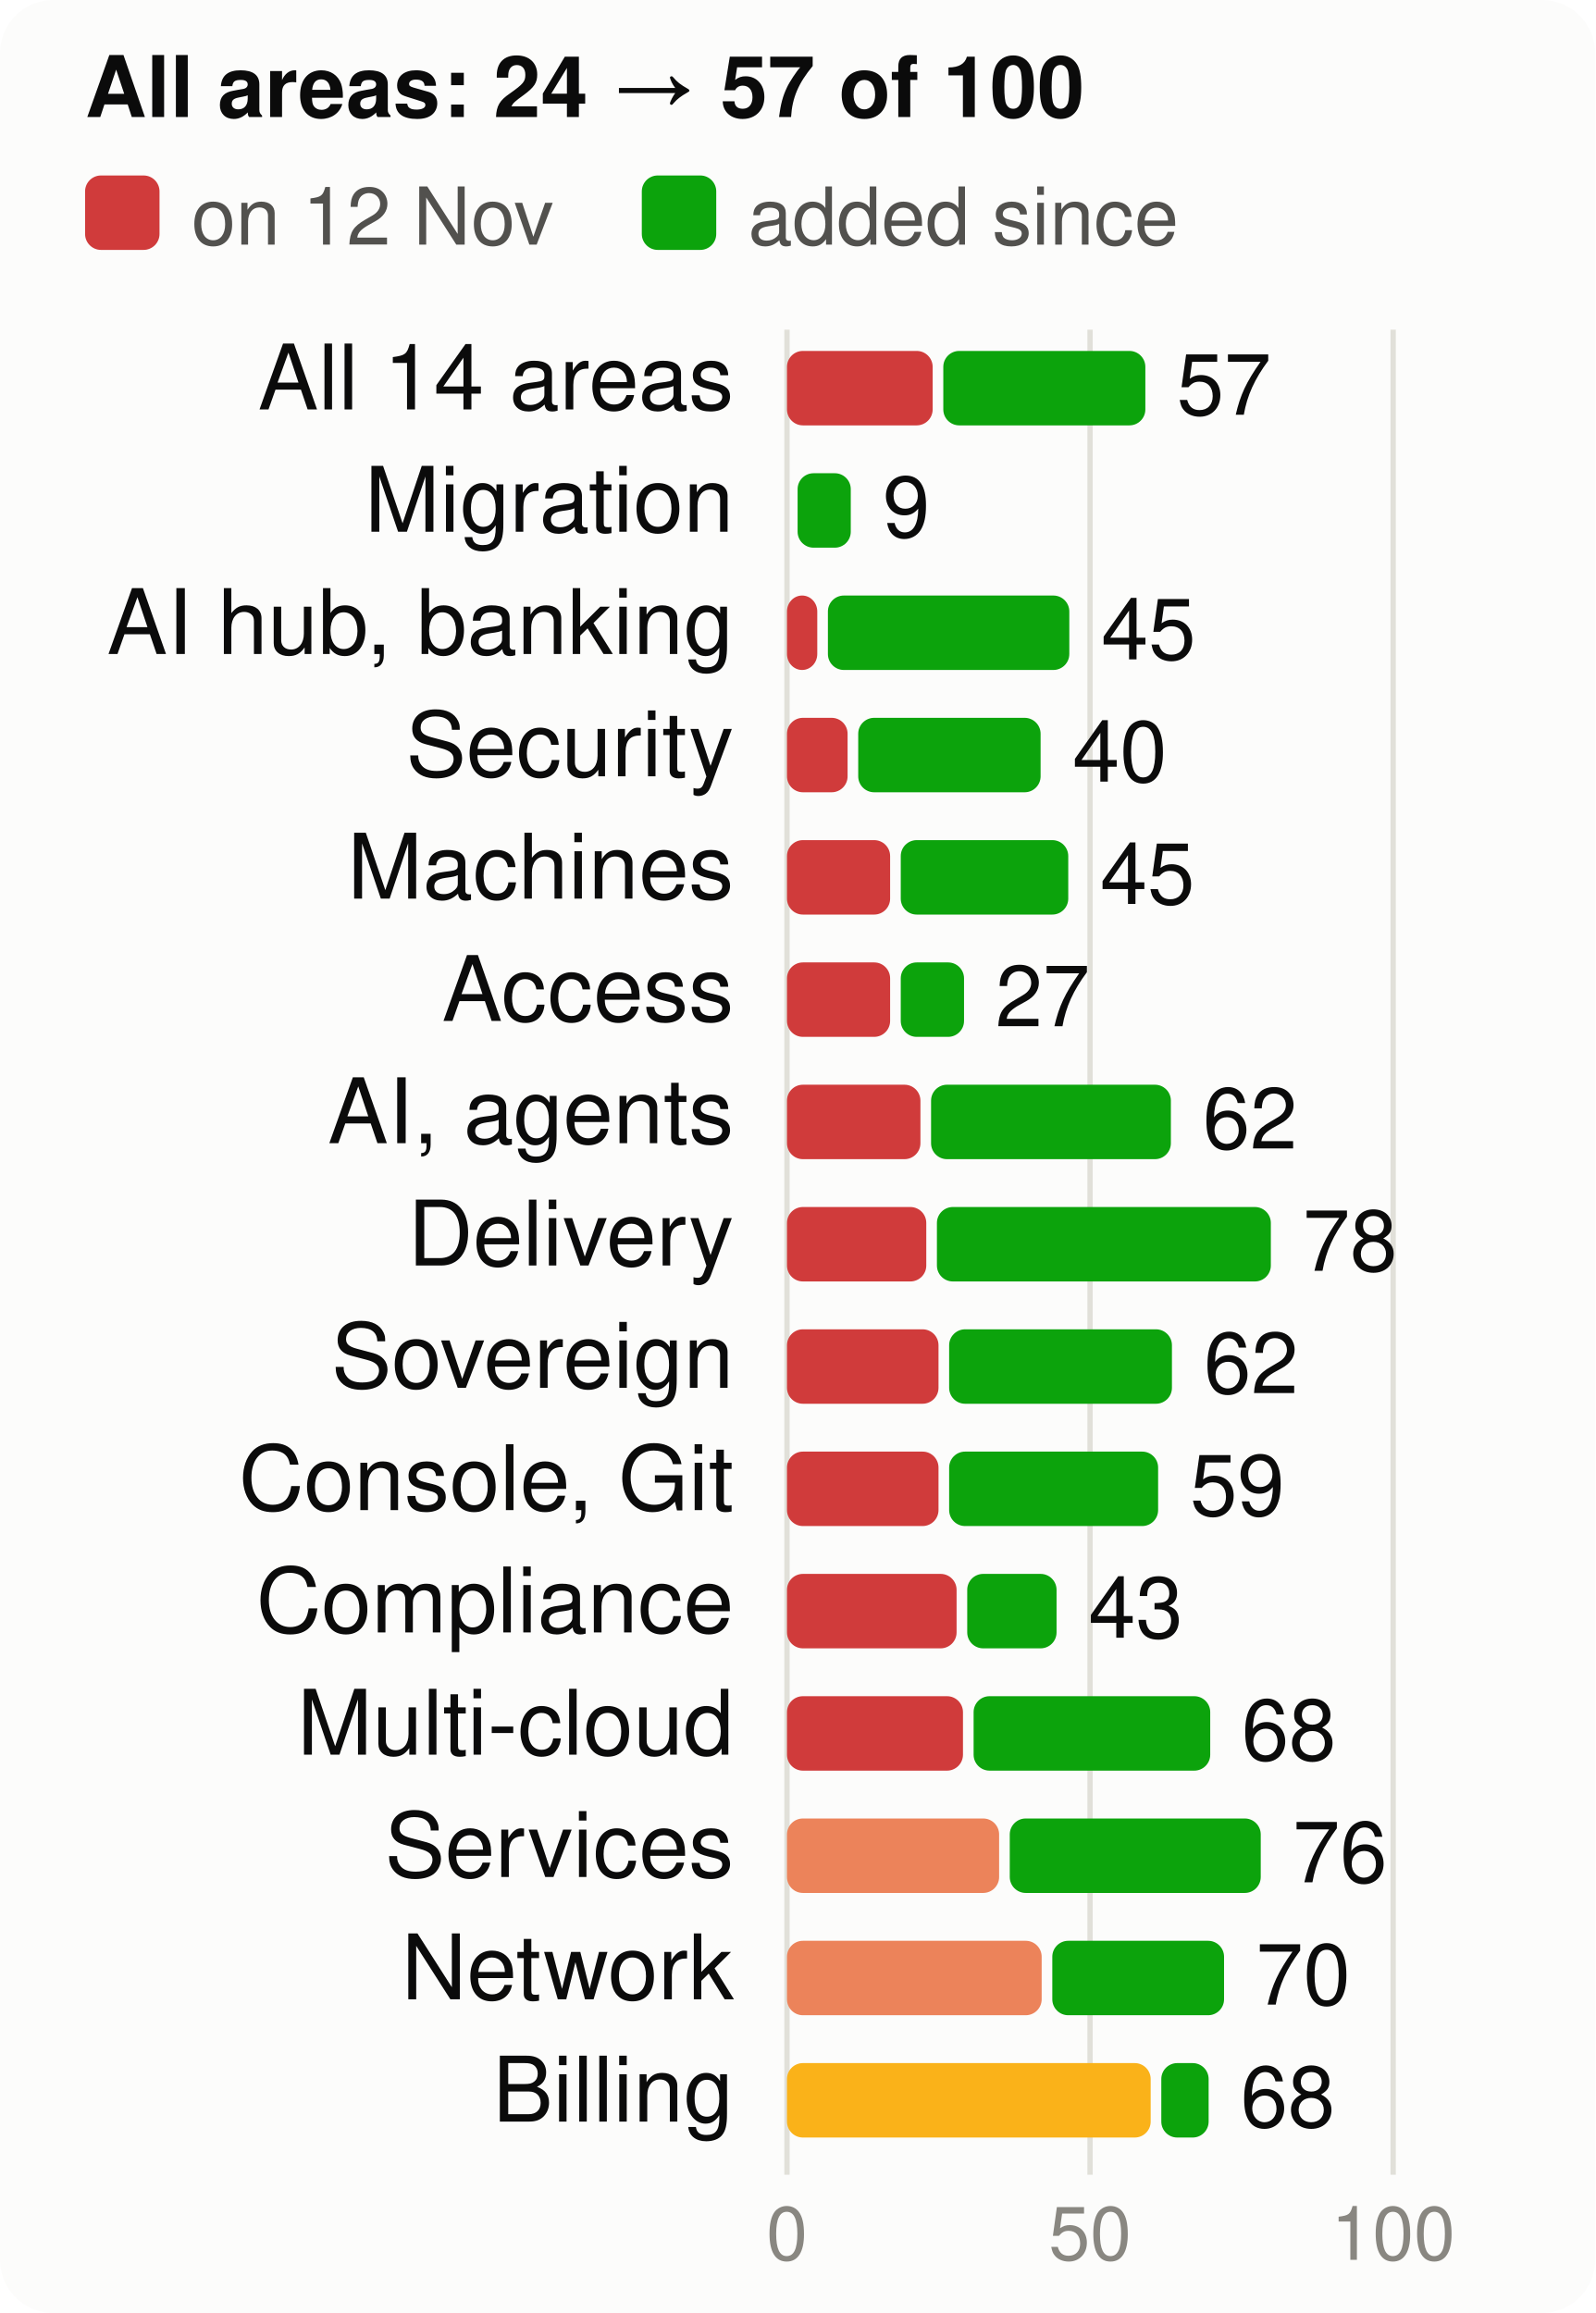
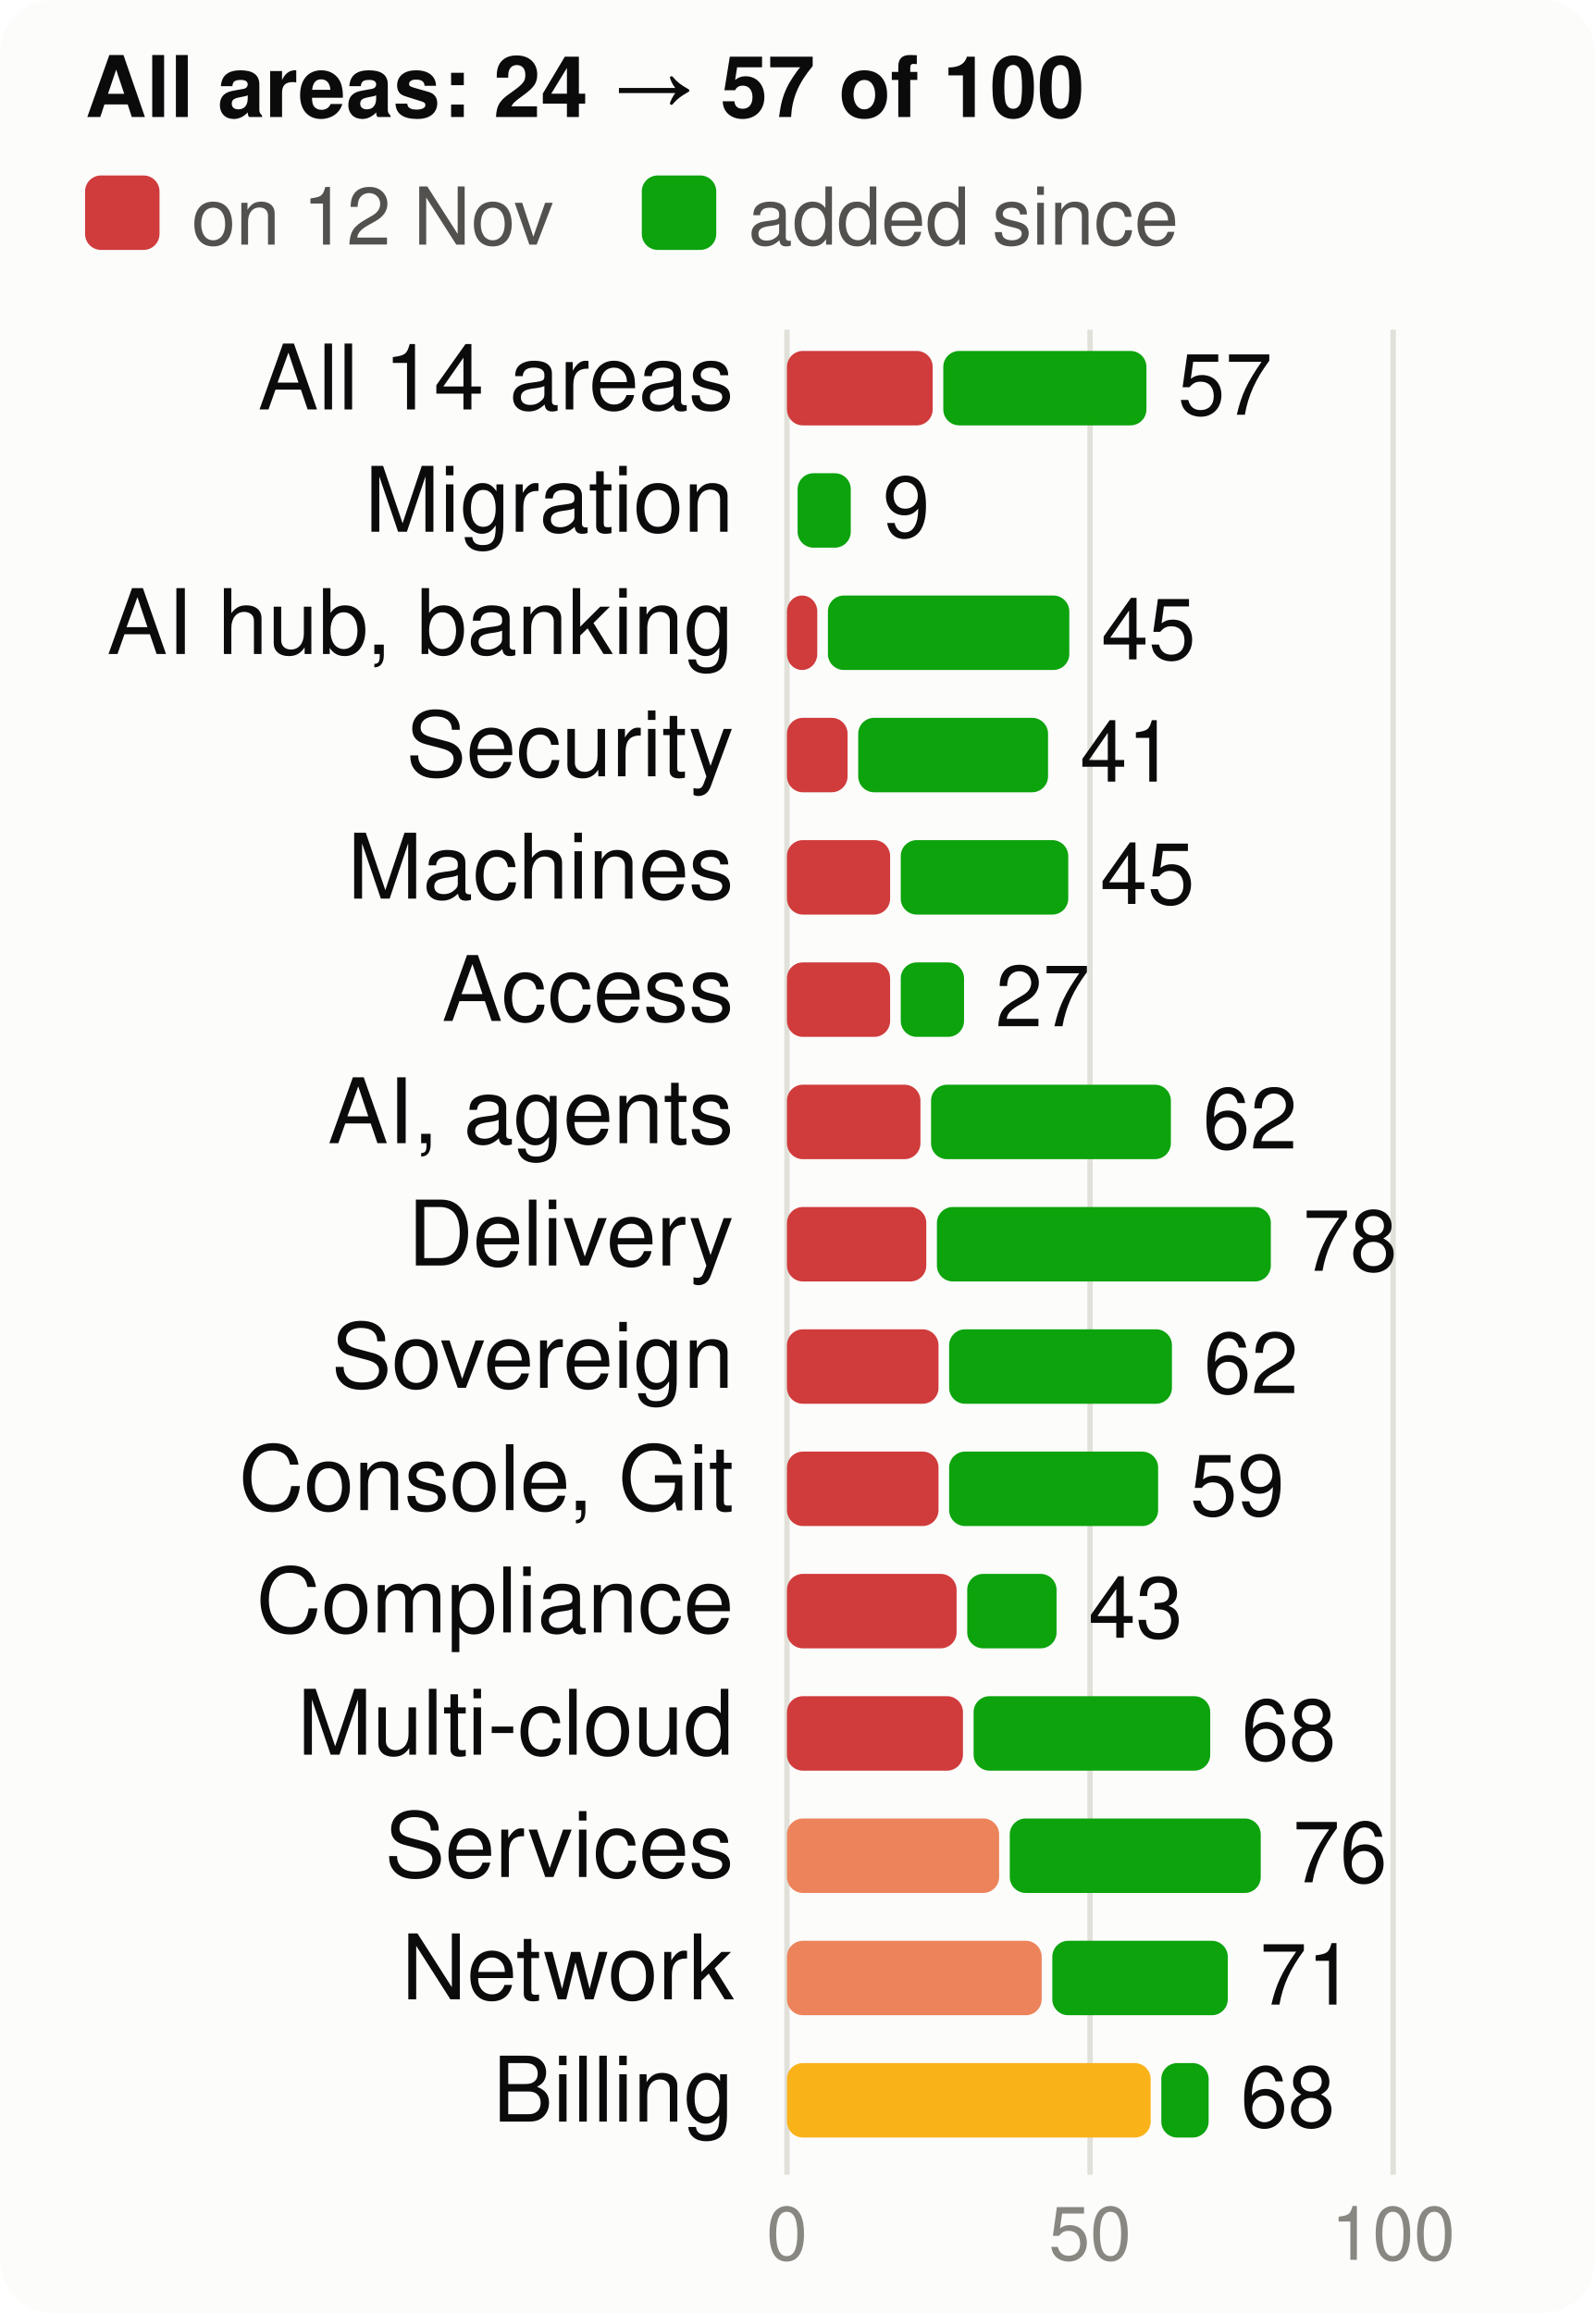
<svg xmlns="http://www.w3.org/2000/svg" viewBox="0 0 300 435" width="300" height="435" font-family="system-ui,-apple-system,Segoe UI,Helvetica,Arial,sans-serif" font-size="18" role="img" aria-label="Score per product area, at the start and now, of 100">
  <style>.h{paint-order:stroke;stroke:#fcfcfb;stroke-width:3px;stroke-linejoin:round}.rg{stroke:#fcfcfb}@media (prefers-color-scheme: dark){.bg{fill:#1a1a19}.t1{fill:#f0efec}.t2{fill:#c3c2b7}.gr{stroke:#2c2c2a}.ax{stroke:#383835}.ld{stroke:#383835}.br{stroke:#c3c2b7}.m{stroke:#3987e5}.dp{stroke:#d95926}.v{stroke:#199e70}.i2{stroke:#c3c2b7}.i1{stroke:#f0efec}.f1{fill:#3987e5}.f2{fill:#d95926}.f3{fill:#199e70}.f4{fill:#c98500}.ev{fill:#c3c2b7}.inv{fill:#1a1a19}.done{fill:#cde2fb}.todo{fill:#52514e}.tile{fill:#262624}.h,.rg{stroke:#1a1a19}}</style>
  <rect width="300" height="435" rx="10" class="bg" fill="#fcfcfb" />
  <text x="16" y="22" class="t1" fill="#0b0b0b" font-size="16" font-weight="700">All areas: 24 → 57 of 100</text>
  <rect x="16" y="33" width="14" height="14" rx="3" class="crit" fill="#d03b3b" />
  <text x="36" y="46" class="t2" fill="#52514e" font-size="15">on 12 Nov</text>
  <rect x="120.7" y="33" width="14" height="14" rx="3" class="gain" fill="#0ca30c" />
  <text x="140.7" y="46" class="t2" fill="#52514e" font-size="15">added since</text>
  <line x1="148.0" x2="148.0" y1="62" y2="409" class="gr" stroke="#e1e0d9" />
  <text x="148.0" y="425" text-anchor="middle" class="t3" fill="#898781" font-size="14">0</text>
  <line x1="205.0" x2="205.0" y1="62" y2="409" class="gr" stroke="#e1e0d9" />
  <text x="205.0" y="425" text-anchor="middle" class="t3" fill="#898781" font-size="14">50</text>
  <line x1="262.0" x2="262.0" y1="62" y2="409" class="gr" stroke="#e1e0d9" />
  <text x="262.0" y="425" text-anchor="middle" class="t3" fill="#898781" font-size="14">100</text>
  <text x="138" y="77" text-anchor="end" class="t1" fill="#0b0b0b" font-size="17">All 14 areas</text>
  <rect x="148" y="66" width="27.4" height="14" rx="3" class="crit" fill="#d03b3b" />
-   <rect x="177.4" y="66" width="38.0" height="14" rx="3" class="gain" fill="#0ca30c" />
-   <text x="221.3" y="78" class="t1" fill="#0b0b0b" font-size="16">57</text>
+   <rect x="177.4" y="66" width="38.2" height="14" rx="3" class="gain" fill="#0ca30c" />
+   <text x="221.5" y="78" class="t1" fill="#0b0b0b" font-size="16">57</text>
  <text x="138" y="100" text-anchor="end" class="t1" fill="#0b0b0b" font-size="17">Migration</text>
  <rect x="150.0" y="89" width="10.0" height="14" rx="3" class="gain" fill="#0ca30c" />
  <text x="166.0" y="101" class="t1" fill="#0b0b0b" font-size="16">9</text>
  <text x="138" y="123" text-anchor="end" class="t1" fill="#0b0b0b" font-size="17">AI hub, banking</text>
  <rect x="148" y="112" width="5.7" height="14" rx="3" class="crit" fill="#d03b3b" />
  <rect x="155.7" y="112" width="45.4" height="14" rx="3" class="gain" fill="#0ca30c" />
  <text x="207.1" y="124" class="t1" fill="#0b0b0b" font-size="16">45</text>
  <text x="138" y="146" text-anchor="end" class="t1" fill="#0b0b0b" font-size="17">Security</text>
  <rect x="148" y="135" width="11.4" height="14" rx="3" class="crit" fill="#d03b3b" />
-   <rect x="161.4" y="135" width="34.3" height="14" rx="3" class="gain" fill="#0ca30c" />
-   <text x="201.7" y="147" class="t1" fill="#0b0b0b" font-size="16">40</text>
+   <rect x="161.4" y="135" width="35.7" height="14" rx="3" class="gain" fill="#0ca30c" />
+   <text x="203.1" y="147" class="t1" fill="#0b0b0b" font-size="16">41</text>
  <text x="138" y="169" text-anchor="end" class="t1" fill="#0b0b0b" font-size="17">Machines</text>
  <rect x="148" y="158" width="19.4" height="14" rx="3" class="crit" fill="#d03b3b" />
  <rect x="169.4" y="158" width="31.5" height="14" rx="3" class="gain" fill="#0ca30c" />
  <text x="206.9" y="170" class="t1" fill="#0b0b0b" font-size="16">45</text>
  <text x="138" y="192" text-anchor="end" class="t1" fill="#0b0b0b" font-size="17">Access</text>
  <rect x="148" y="181" width="19.4" height="14" rx="3" class="crit" fill="#d03b3b" />
  <rect x="169.4" y="181" width="11.9" height="14" rx="3" class="gain" fill="#0ca30c" />
  <text x="187.2" y="193" class="t1" fill="#0b0b0b" font-size="16">27</text>
  <text x="138" y="215" text-anchor="end" class="t1" fill="#0b0b0b" font-size="17">AI, agents</text>
  <rect x="148" y="204" width="25.1" height="14" rx="3" class="crit" fill="#d03b3b" />
  <rect x="175.1" y="204" width="45.1" height="14" rx="3" class="gain" fill="#0ca30c" />
  <text x="226.2" y="216" class="t1" fill="#0b0b0b" font-size="16">62</text>
  <text x="138" y="238" text-anchor="end" class="t1" fill="#0b0b0b" font-size="17">Delivery</text>
  <rect x="148" y="227" width="26.2" height="14" rx="3" class="crit" fill="#d03b3b" />
  <rect x="176.2" y="227" width="62.8" height="14" rx="3" class="gain" fill="#0ca30c" />
  <text x="245.0" y="239" class="t1" fill="#0b0b0b" font-size="16">78</text>
  <text x="138" y="261" text-anchor="end" class="t1" fill="#0b0b0b" font-size="17">Sovereign</text>
  <rect x="148" y="250" width="28.5" height="14" rx="3" class="crit" fill="#d03b3b" />
  <rect x="178.5" y="250" width="41.9" height="14" rx="3" class="gain" fill="#0ca30c" />
  <text x="226.4" y="262" class="t1" fill="#0b0b0b" font-size="16">62</text>
  <text x="138" y="284" text-anchor="end" class="t1" fill="#0b0b0b" font-size="17">Console, Git</text>
  <rect x="148" y="273" width="28.5" height="14" rx="3" class="crit" fill="#d03b3b" />
  <rect x="178.5" y="273" width="39.3" height="14" rx="3" class="gain" fill="#0ca30c" />
  <text x="223.8" y="285" class="t1" fill="#0b0b0b" font-size="16">59</text>
  <text x="138" y="307" text-anchor="end" class="t1" fill="#0b0b0b" font-size="17">Compliance</text>
  <rect x="148" y="296" width="31.9" height="14" rx="3" class="crit" fill="#d03b3b" />
  <rect x="181.9" y="296" width="16.8" height="14" rx="3" class="gain" fill="#0ca30c" />
  <text x="204.7" y="308" class="t1" fill="#0b0b0b" font-size="16">43</text>
  <text x="138" y="330" text-anchor="end" class="t1" fill="#0b0b0b" font-size="17">Multi-cloud</text>
  <rect x="148" y="319" width="33.1" height="14" rx="3" class="crit" fill="#d03b3b" />
  <rect x="183.1" y="319" width="44.5" height="14" rx="3" class="gain" fill="#0ca30c" />
  <text x="233.5" y="331" class="t1" fill="#0b0b0b" font-size="16">68</text>
  <text x="138" y="353" text-anchor="end" class="t1" fill="#0b0b0b" font-size="17">Services</text>
  <rect x="148" y="342" width="39.9" height="14" rx="3" class="ser" fill="#ec835a" />
  <rect x="189.9" y="342" width="47.2" height="14" rx="3" class="gain" fill="#0ca30c" />
  <text x="243.1" y="354" class="t1" fill="#0b0b0b" font-size="16">76</text>
  <text x="138" y="376" text-anchor="end" class="t1" fill="#0b0b0b" font-size="17">Network</text>
  <rect x="148" y="365" width="47.9" height="14" rx="3" class="ser" fill="#ec835a" />
-   <rect x="197.9" y="365" width="32.3" height="14" rx="3" class="gain" fill="#0ca30c" />
-   <text x="236.2" y="377" class="t1" fill="#0b0b0b" font-size="16">70</text>
+   <rect x="197.9" y="365" width="33.0" height="14" rx="3" class="gain" fill="#0ca30c" />
+   <text x="236.9" y="377" class="t1" fill="#0b0b0b" font-size="16">71</text>
  <text x="138" y="399" text-anchor="end" class="t1" fill="#0b0b0b" font-size="17">Billing</text>
  <rect x="148" y="388" width="68.4" height="14" rx="3" class="warn" fill="#fab219" />
  <rect x="218.4" y="388" width="8.9" height="14" rx="3" class="gain" fill="#0ca30c" />
  <text x="233.3" y="400" class="t1" fill="#0b0b0b" font-size="16">68</text>
</svg>
